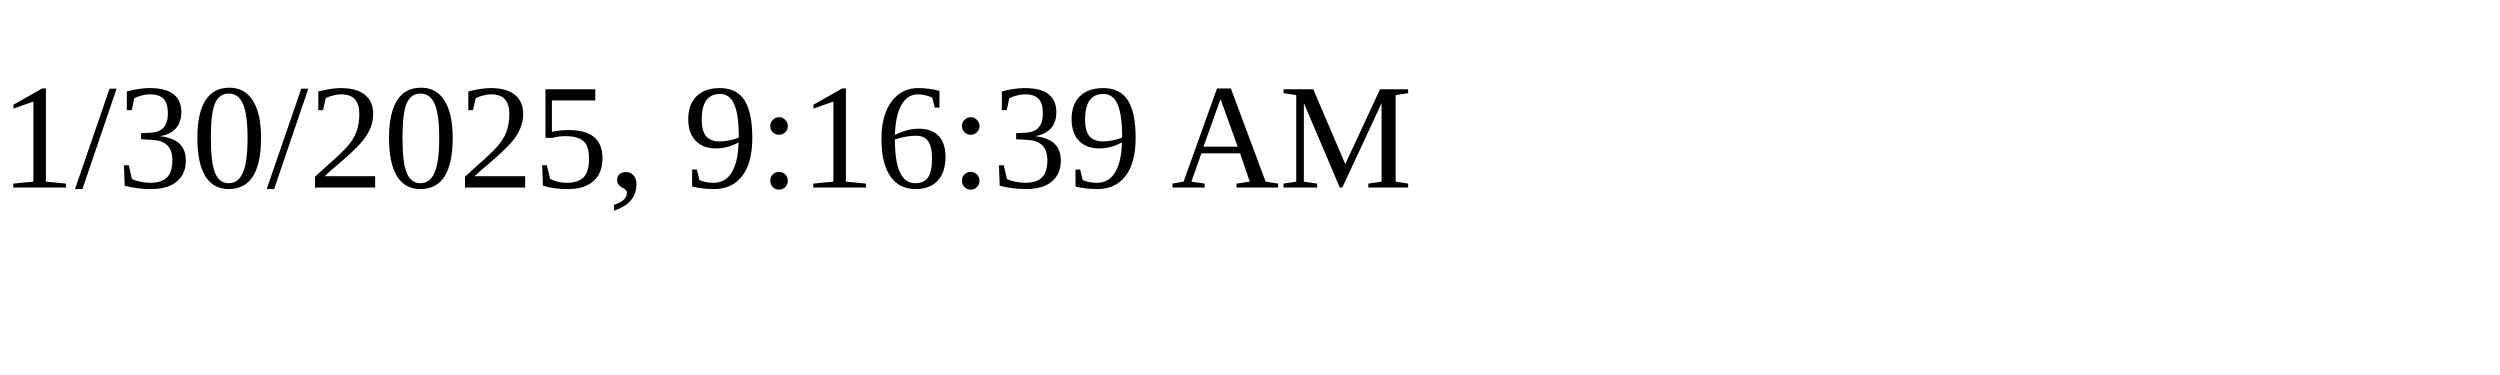
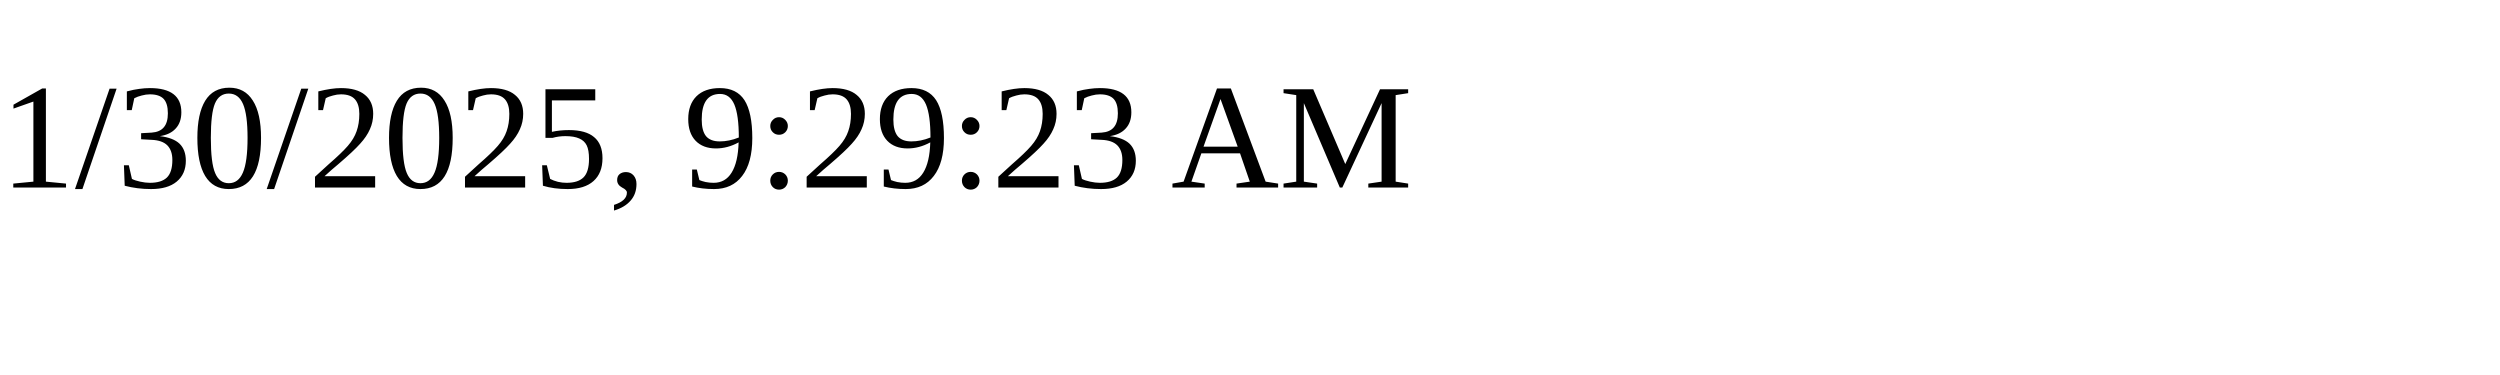
<svg xmlns="http://www.w3.org/2000/svg" height="30" width="200">
-   <text x="0" y="15">1/30/2025, 9:16:39 AM</text>
+   <text x="0" y="15">1/30/2025, 9:29:23 AM</text>
</svg>
